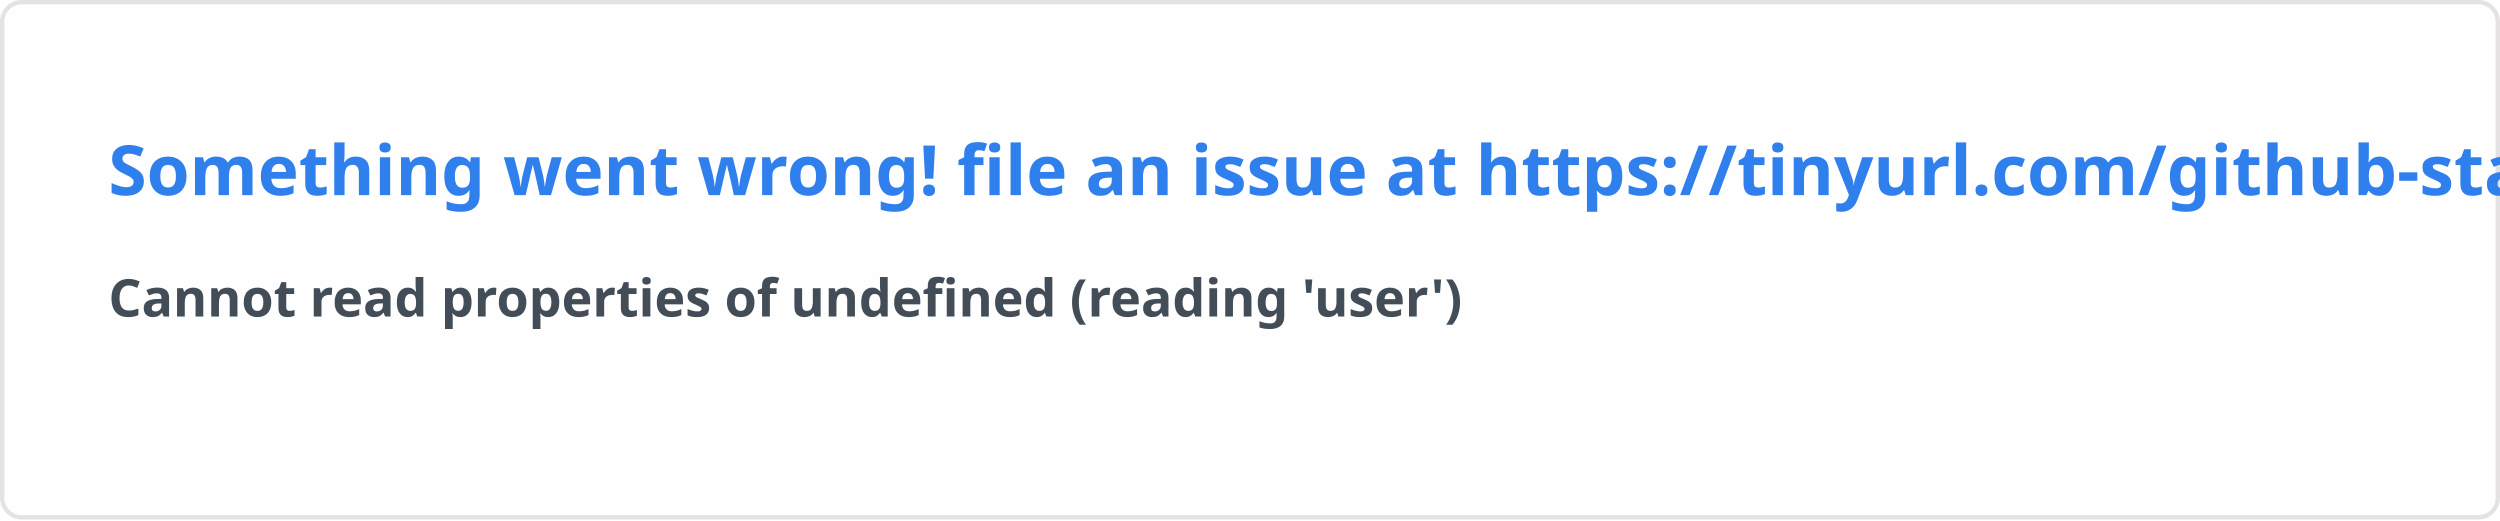
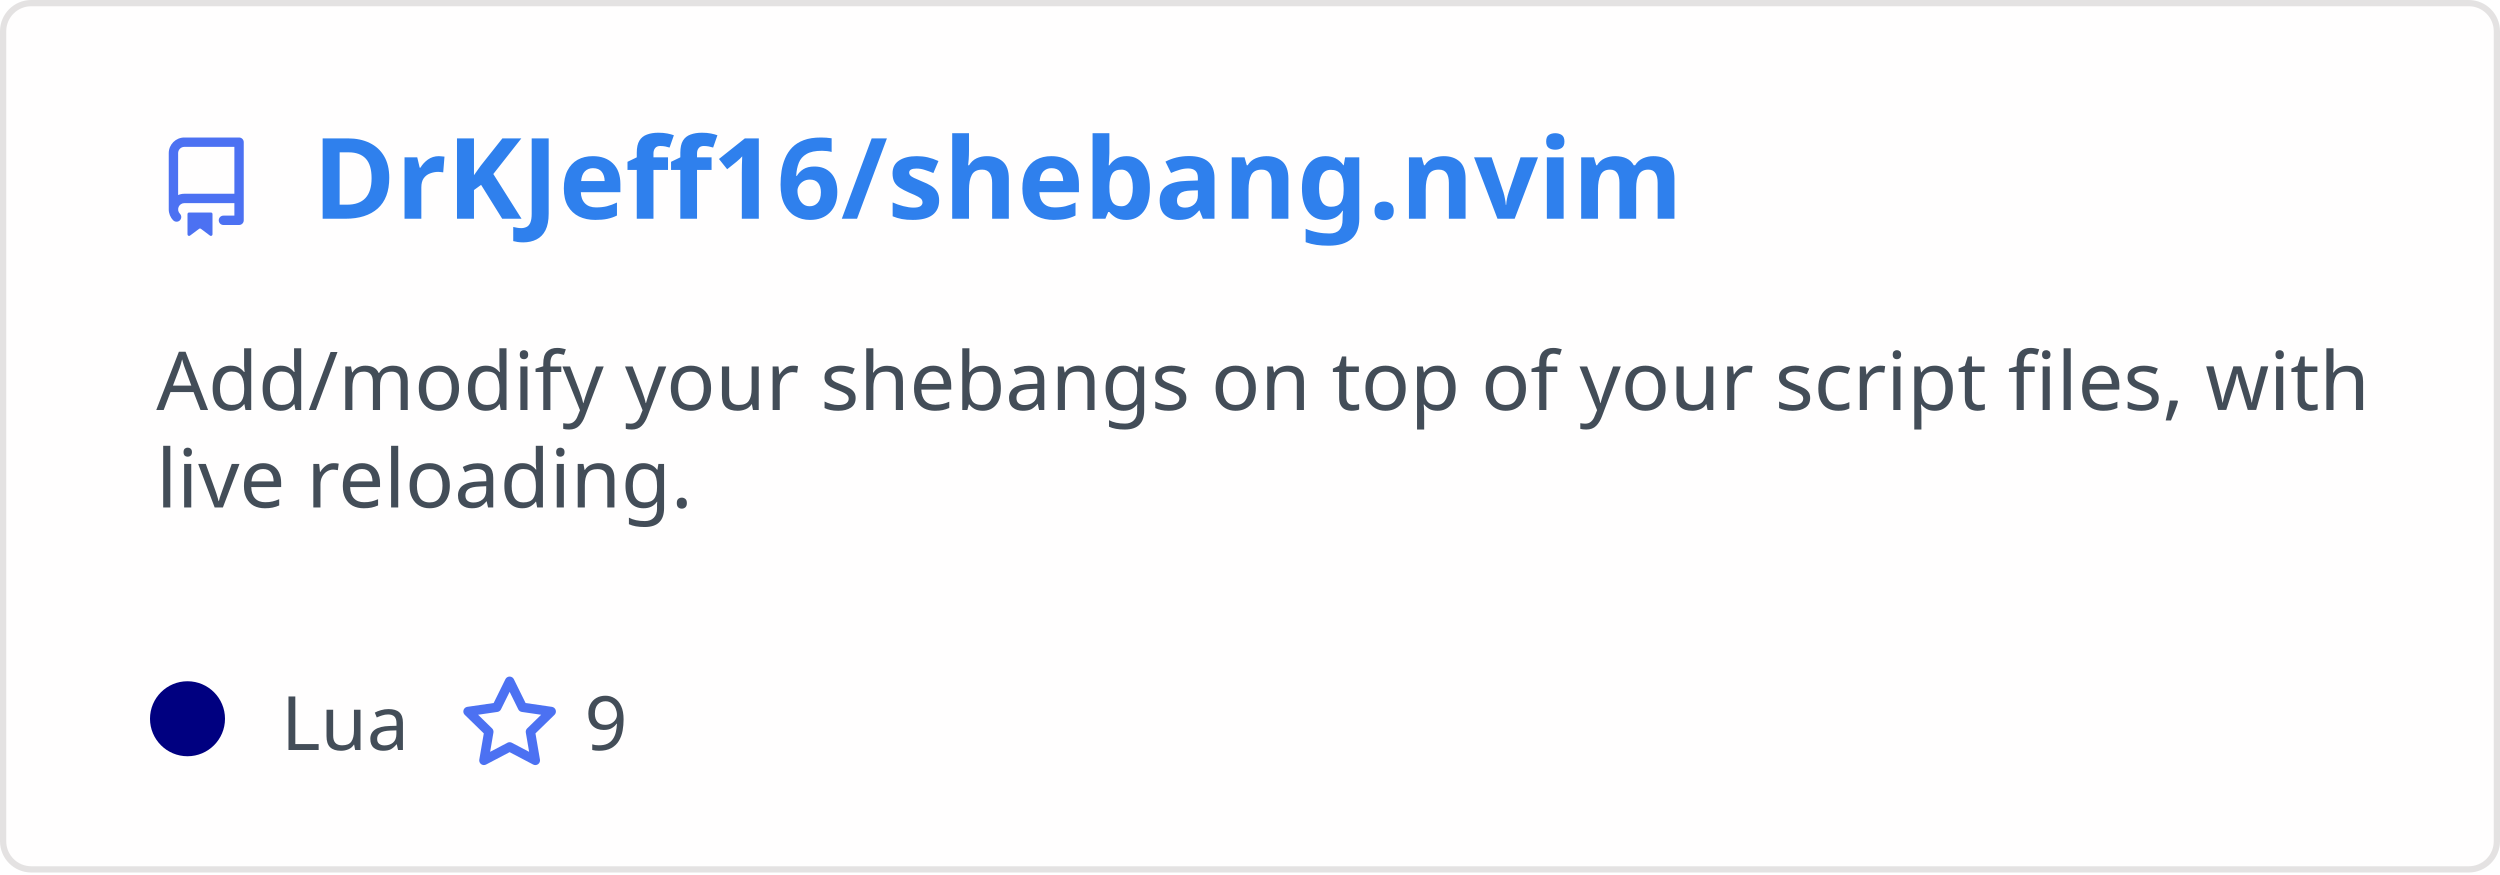
- <svg xmlns="http://www.w3.org/2000/svg" width="576.5" height="120" viewBox="0 0 576.5 120" fill="#fffefe">
+ <svg xmlns="http://www.w3.org/2000/svg" width="400" height="140" viewBox="0 0 400 140" fill="none" role="img" aria-labelledby="descId">
  <style>
-     .text { font: 600 16px 'Segoe UI', Ubuntu, Sans-Serif; fill: #2f80ed }
-     .small { font: 600 12px 'Segoe UI', Ubuntu, Sans-Serif; fill: #434d58 }
-     .gray { fill: #858585 }
-     </style>
-   <rect x="0.5" y="0.5" width="575.5" height="99%" rx="4.5" fill="#fffefe" stroke="#e4e2e2" />
-   <text x="25" y="45" class="text">Something went wrong! file an issue at https://tinyurl.com/github-stats</text>
-   <text data-testid="message" x="25" y="55" class="text small">
-     <tspan x="25" dy="18">Cannot read properties of undefined (reading 'user')</tspan>
-     <tspan x="25" dy="18" class="gray" />
-   </text>
+           .header {
+             font: 600 18px 'Segoe UI', Ubuntu, Sans-Serif;
+             fill: #2f80ed;
+             animation: fadeInAnimation 0.8s ease-in-out forwards;
+           }
+           @supports(-moz-appearance: auto) {
+             /* Selector detects Firefox */
+             .header { font-size: 15.5px; }
+           }
+           
+     .description {
+       font: 400 13px 'Segoe UI', Ubuntu, Sans-Serif;fill: #434d58;
+       
+     }
+     .gray { font: 400 12px 'Segoe UI', Ubuntu, Sans-Serif; fill: #434d58 }
+     .badge { font: 600 11px 'Segoe UI', Ubuntu, Sans-Serif; }
+     .badge rect { opacity: 0.2 }
+ 
+     .stat { font: 400 12px 'Segoe UI', Ubuntu, Sans-Serif; fill: #434d58 }
+     .stagger {
+       opacity: 0;
+       animation: fadeInAnimation 0.3s ease-in-out forwards;
+     }
+     .not_bold { font-weight: 400 }
+     .bold { font-weight: 700 }
+     .icon {
+       fill: #4c71f2;
+       display: block;
+     }
+   
+ 
+           
+       /* Animations */
+       @keyframes scaleInAnimation {
+         from {
+           transform: translate(-5px, 5px) scale(0);
+         }
+         to {
+           transform: translate(-5px, 5px) scale(1);
+         }
+       }
+       @keyframes fadeInAnimation {
+         from {
+           opacity: 0;
+         }
+         to {
+           opacity: 1;
+         }
+       }
+     
+           * { animation-duration: 0s !important; animation-delay: 0s !important; }
+         </style>
+   <rect data-testid="card-bg" x="0.5" y="0.5" rx="4.5" height="99%" stroke="#e4e2e2" width="399" fill="#fffefe" stroke-opacity="1" />
+   <g data-testid="card-title" transform="translate(25, 35)">
+     <g transform="translate(0, 0)">
+       <svg class="icon" x="0" y="-13" viewBox="0 0 16 16" version="1.1" width="16" height="16">
+         <path fill-rule="evenodd" d="M2 2.5A2.5 2.5 0 014.5 0h8.75a.75.75 0 01.75.75v12.5a.75.75 0 01-.75.75h-2.5a.75.75 0 110-1.5h1.75v-2h-8a1 1 0 00-.714 1.7.75.75 0 01-1.072 1.05A2.495 2.495 0 012 11.5v-9zm10.5-1V9h-8c-.356 0-.694.074-1 .208V2.5a1 1 0 011-1h8zM5 12.25v3.25a.25.25 0 00.4.2l1.45-1.087a.25.25 0 01.3 0L8.6 15.7a.25.25 0 00.4-.2v-3.25a.25.25 0 00-.25-.25h-3.5a.25.25 0 00-.25.25z" />
+       </svg>
+     </g>
+     <g transform="translate(25, 0)">
+       <text x="0" y="0" class="header" data-testid="header">DrKJeff16/shebang.nvim</text>
+     </g>
+   </g>
+   <g data-testid="main-card-body" transform="translate(0, 55)">
+     <text class="description" x="25" y="-5">
+       <tspan dy="1.2em" x="25">Add/modify your shebangs on top of your script files, with</tspan>
+       <tspan dy="1.2em" x="25">live reloading.</tspan>
+     </text>
+     <g transform="translate(30, 65)">
+       <g transform="translate(0, 0)">
+         <g data-testid="primary-lang">
+           <circle data-testid="lang-color" cx="0" cy="-5" r="6" fill="#000080" />
+           <text data-testid="lang-name" class="gray" x="15">Lua</text>
+         </g>
+       </g>
+       <g transform="translate(43.54, 0)">
+         <g transform="translate(0, 0)">
+           <svg class="icon" y="-12" viewBox="0 0 16 16" version="1.1" width="16" height="16">
+             <path fill-rule="evenodd" d="M8 .25a.75.75 0 01.673.418l1.882 3.815 4.21.612a.75.75 0 01.416 1.279l-3.046 2.97.719 4.192a.75.75 0 01-1.088.791L8 12.347l-3.766 1.98a.75.75 0 01-1.088-.79l.72-4.194L.818 6.374a.75.75 0 01.416-1.28l4.21-.611L7.327.668A.75.75 0 018 .25zm0 2.445L6.615 5.5a.75.75 0 01-.564.41l-3.097.45 2.24 2.184a.75.75 0 01.216.664l-.528 3.084 2.769-1.456a.75.75 0 01.698 0l2.77 1.456-.53-3.084a.75.75 0 01.216-.664l2.24-2.183-3.096-.45a.75.75 0 01-.564-.41L8 2.694v.001z" />
+           </svg>
+         </g>
+         <g transform="translate(20, 0)">
+           <text data-testid="stargazers" class="gray">9</text>
+         </g>
+       </g>
+     </g>
+     <svg x="0" y="0">
+       <g transform="translate(-3, 88)">
+       
+     </g>
+     </svg>
+   </g>
</svg>
